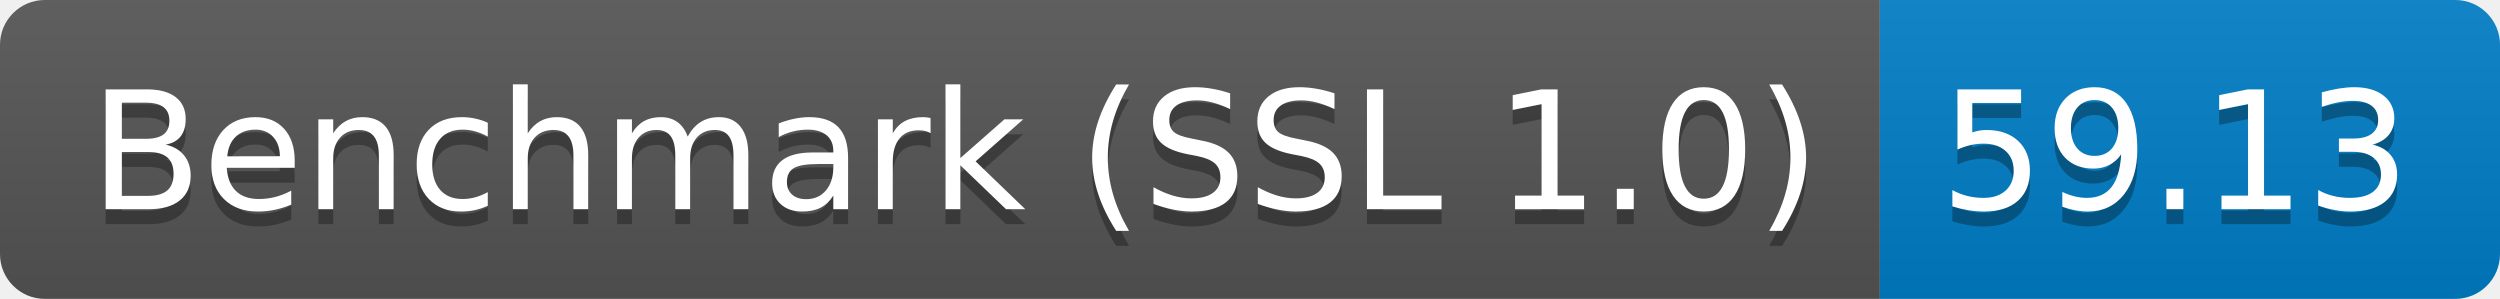
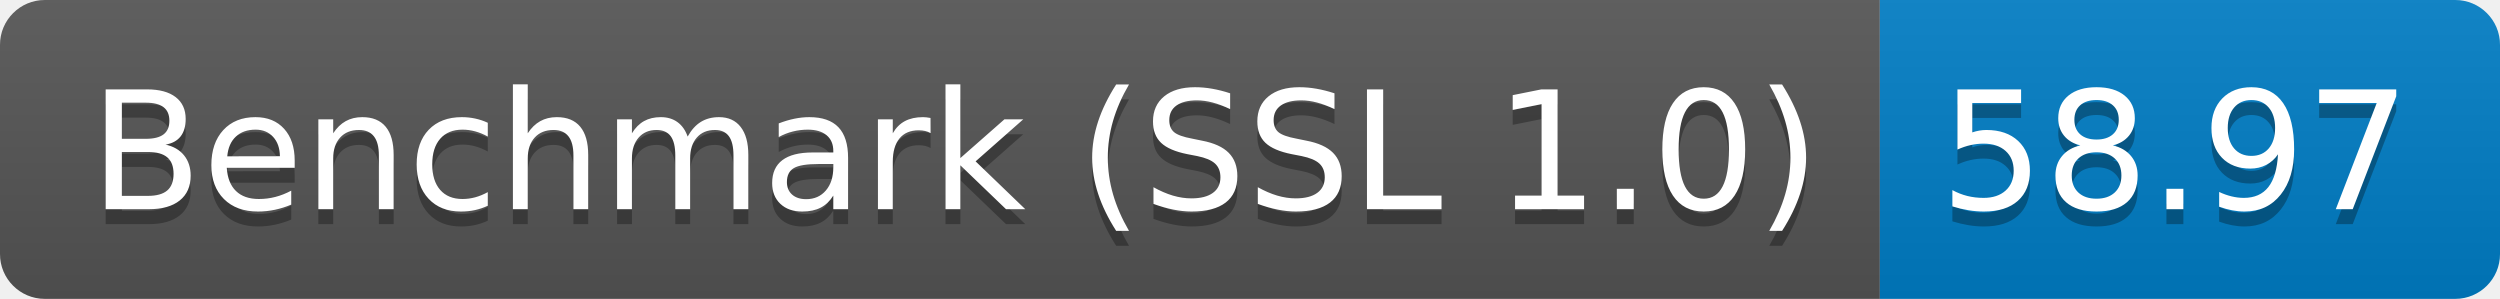
<svg xmlns="http://www.w3.org/2000/svg" height="20" width="167.3">
  <linearGradient id="smooth" x2="0" y2="100%">
    <stop offset="0" stop-color="#bbb" stop-opacity=".1" />
    <stop offset="1" stop-opacity=".1" />
  </linearGradient>
  <clipPath id="round">
    <rect fill="#fff" height="20" rx="3" width="167.3" />
  </clipPath>
  <g clip-path="url(#round)">
    <rect fill="#555" height="20" width="125.8" />
    <rect fill="#007ec6" height="20" width="41.5" x="125.8" />
    <rect fill="url(#smooth)" height="20" width="167.3" />
  </g>
  <g fill="#fff" font-family="DejaVu Sans,Verdana,Geneva,sans-serif" font-size="110" text-anchor="middle">
    <text fill="#010101" fill-opacity=".3" lengthAdjust="spacing" textLength="1158.0" transform="scale(0.1)" x="639.0" y="150">Benchmark (SSL 1.0)</text>
    <text lengthAdjust="spacing" textLength="1158.0" transform="scale(0.1)" x="639.0" y="140">Benchmark (SSL 1.0)</text>
-     <text fill="#010101" fill-opacity=".3" lengthAdjust="spacing" textLength="315.0" transform="scale(0.1)" x="1455.5" y="150">59.13</text>
-     <text lengthAdjust="spacing" textLength="315.0" transform="scale(0.1)" x="1455.5" y="140">59.13</text>
+     <text fill="#010101" fill-opacity=".3" lengthAdjust="spacing" textLength="315.0" transform="scale(0.1)" x="1455.5" y="150">58.97</text>
+     <text lengthAdjust="spacing" textLength="315.0" transform="scale(0.1)" x="1455.5" y="140">58.97</text>
  </g>
</svg>
